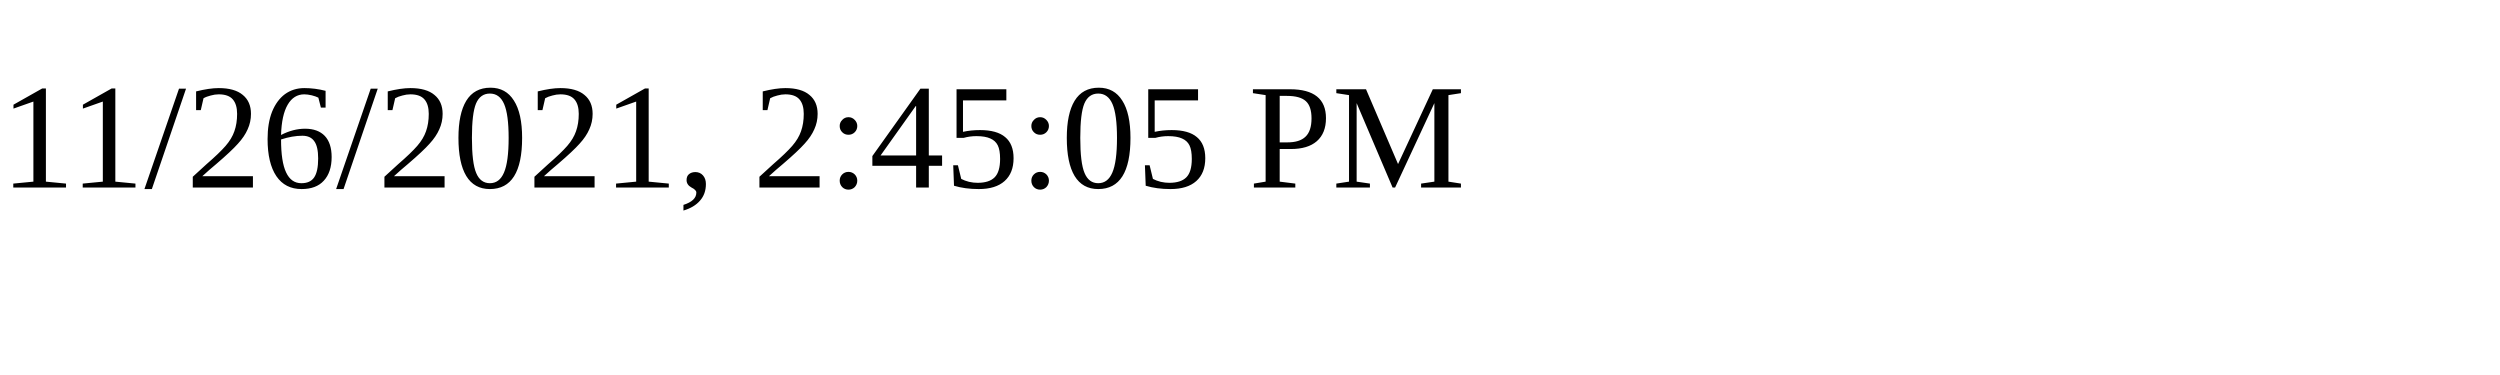
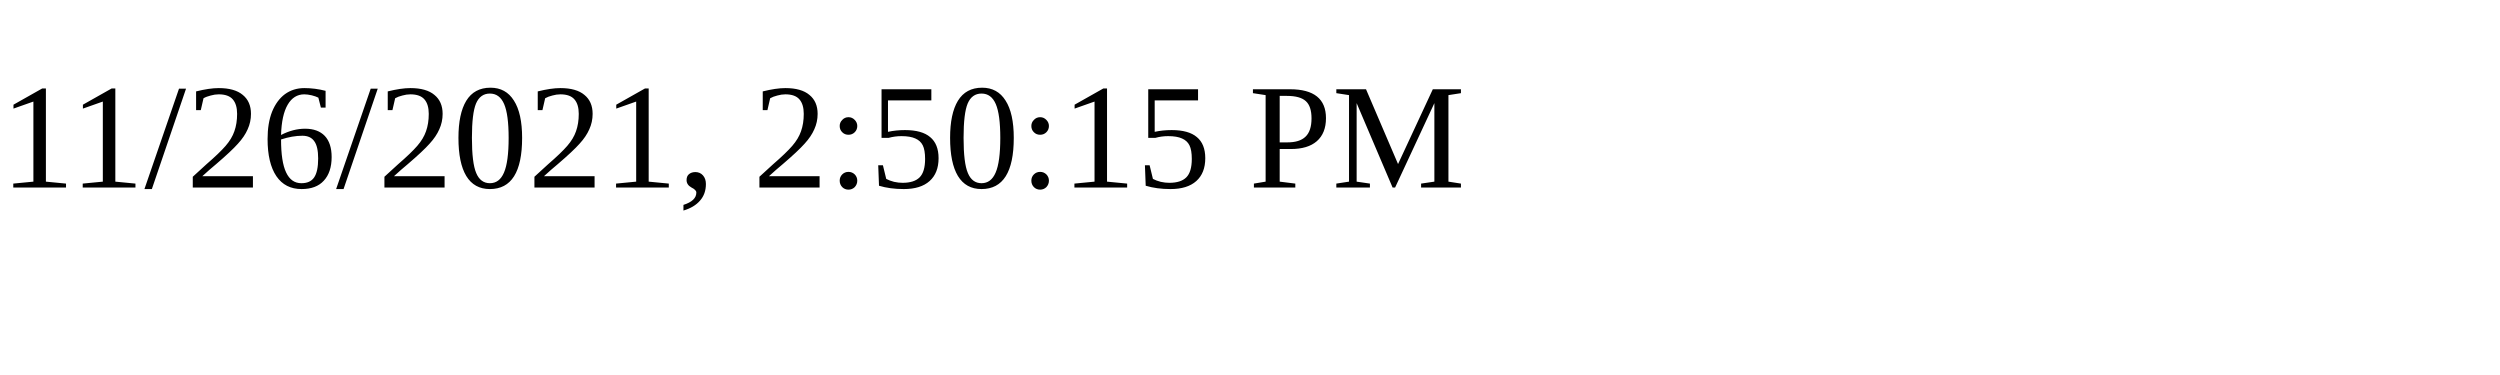
<svg xmlns="http://www.w3.org/2000/svg" height="30" width="200">
-   <text x="0" y="15">11/26/2021, 2:45:05 PM</text>
+   <text x="0" y="15">11/26/2021, 2:50:15 PM</text>
</svg>
